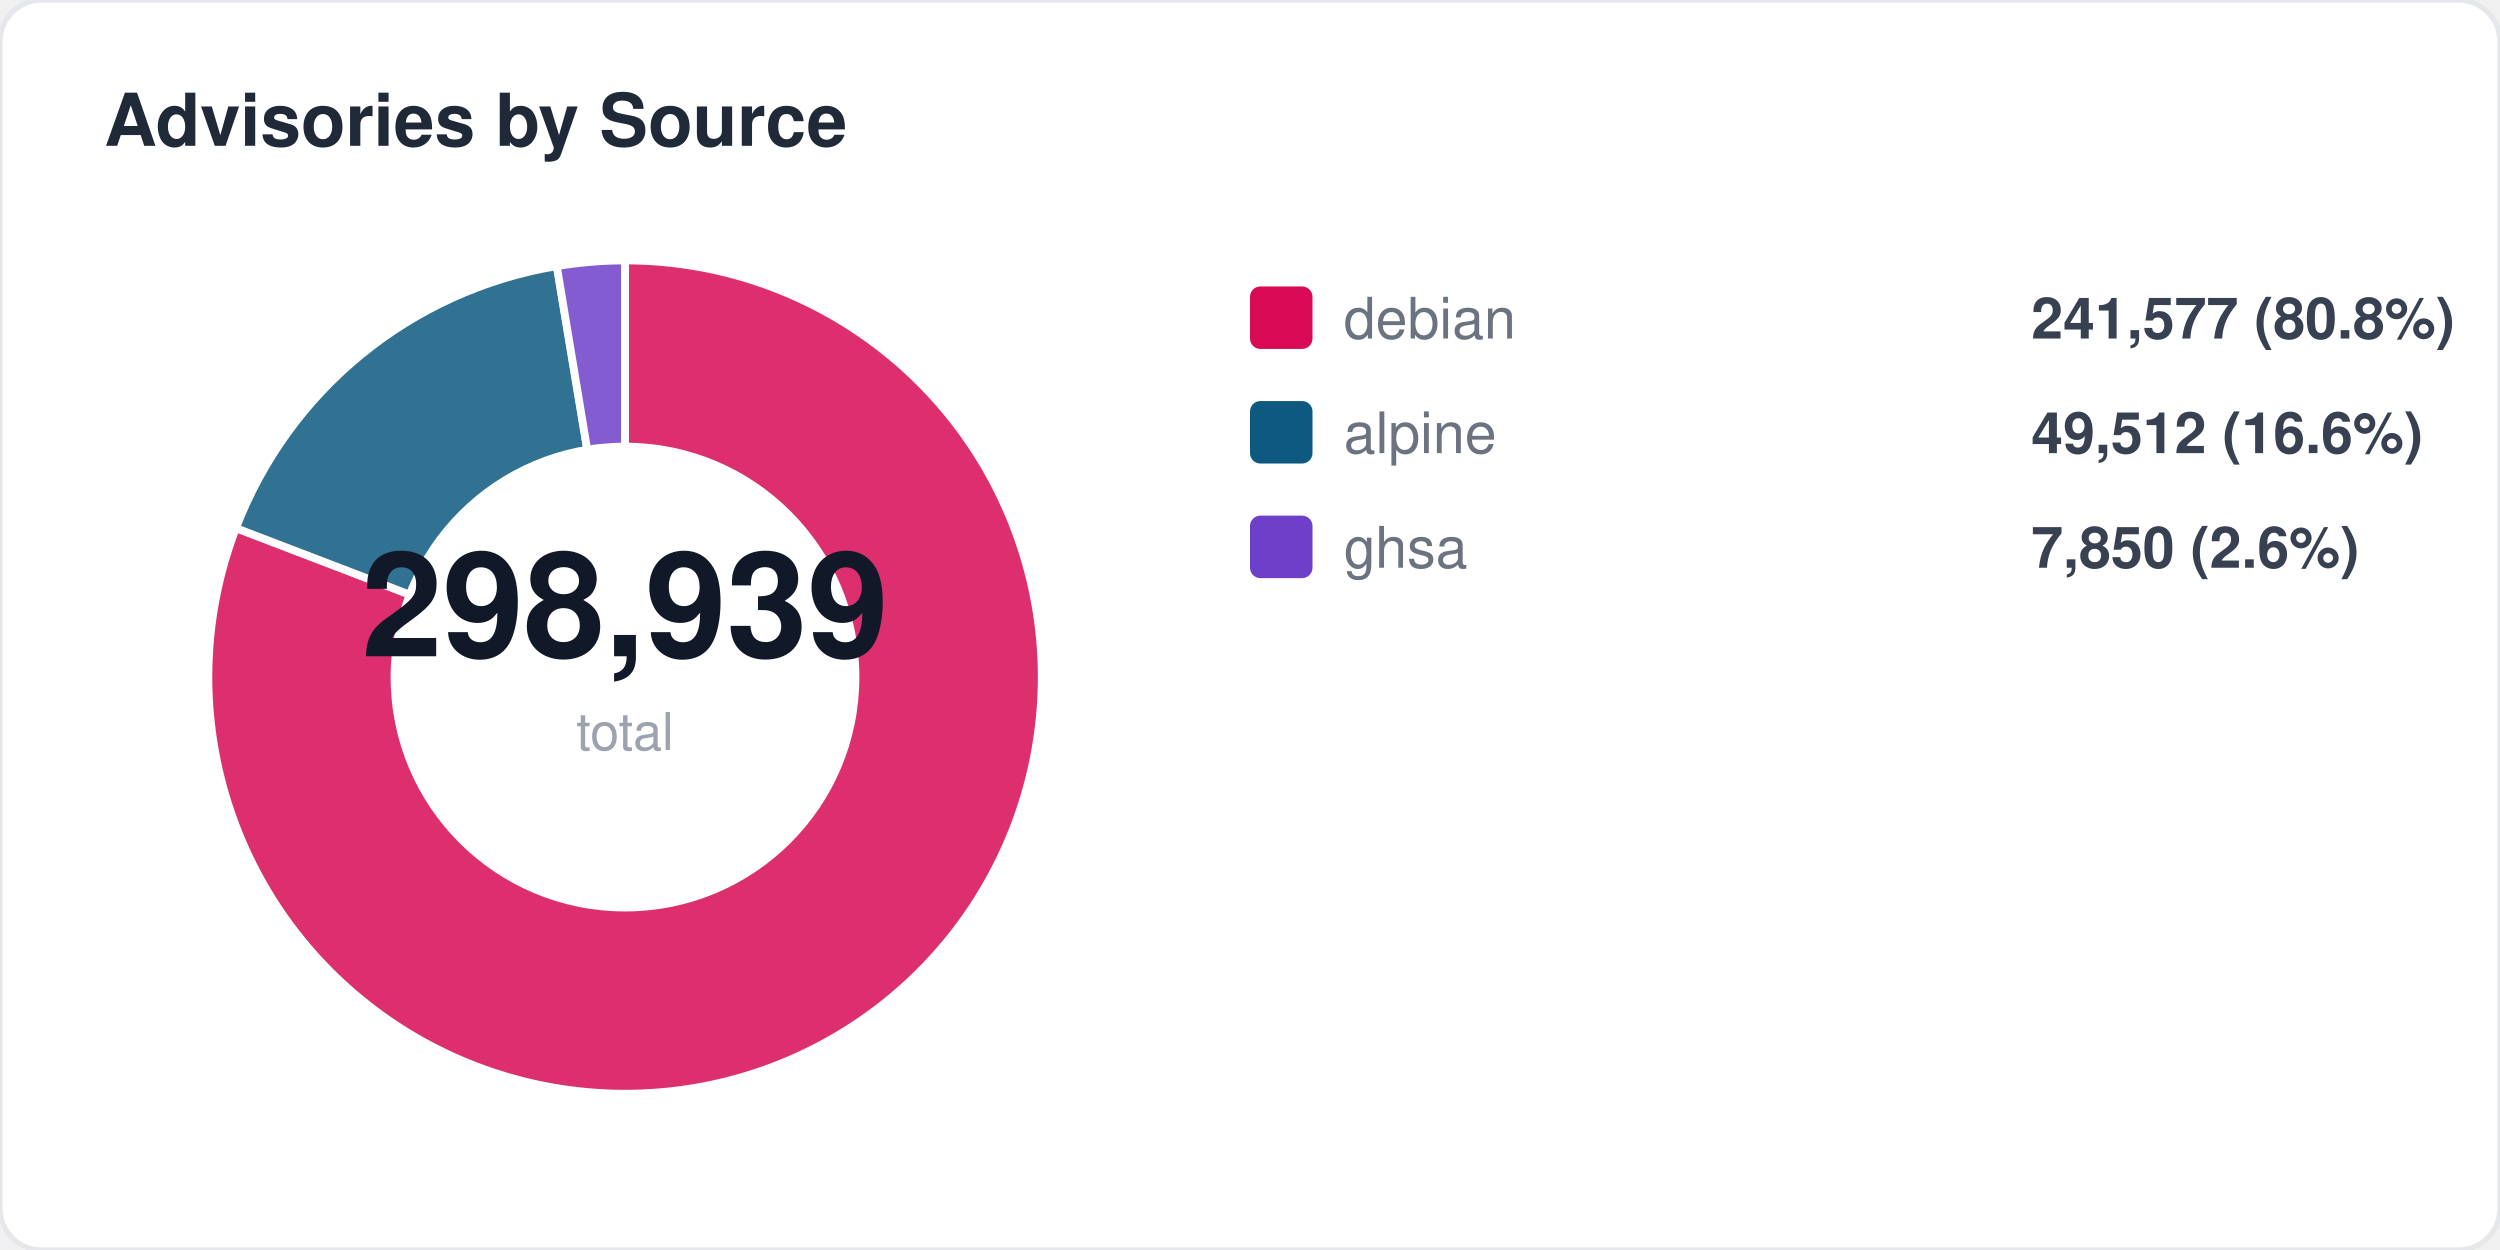
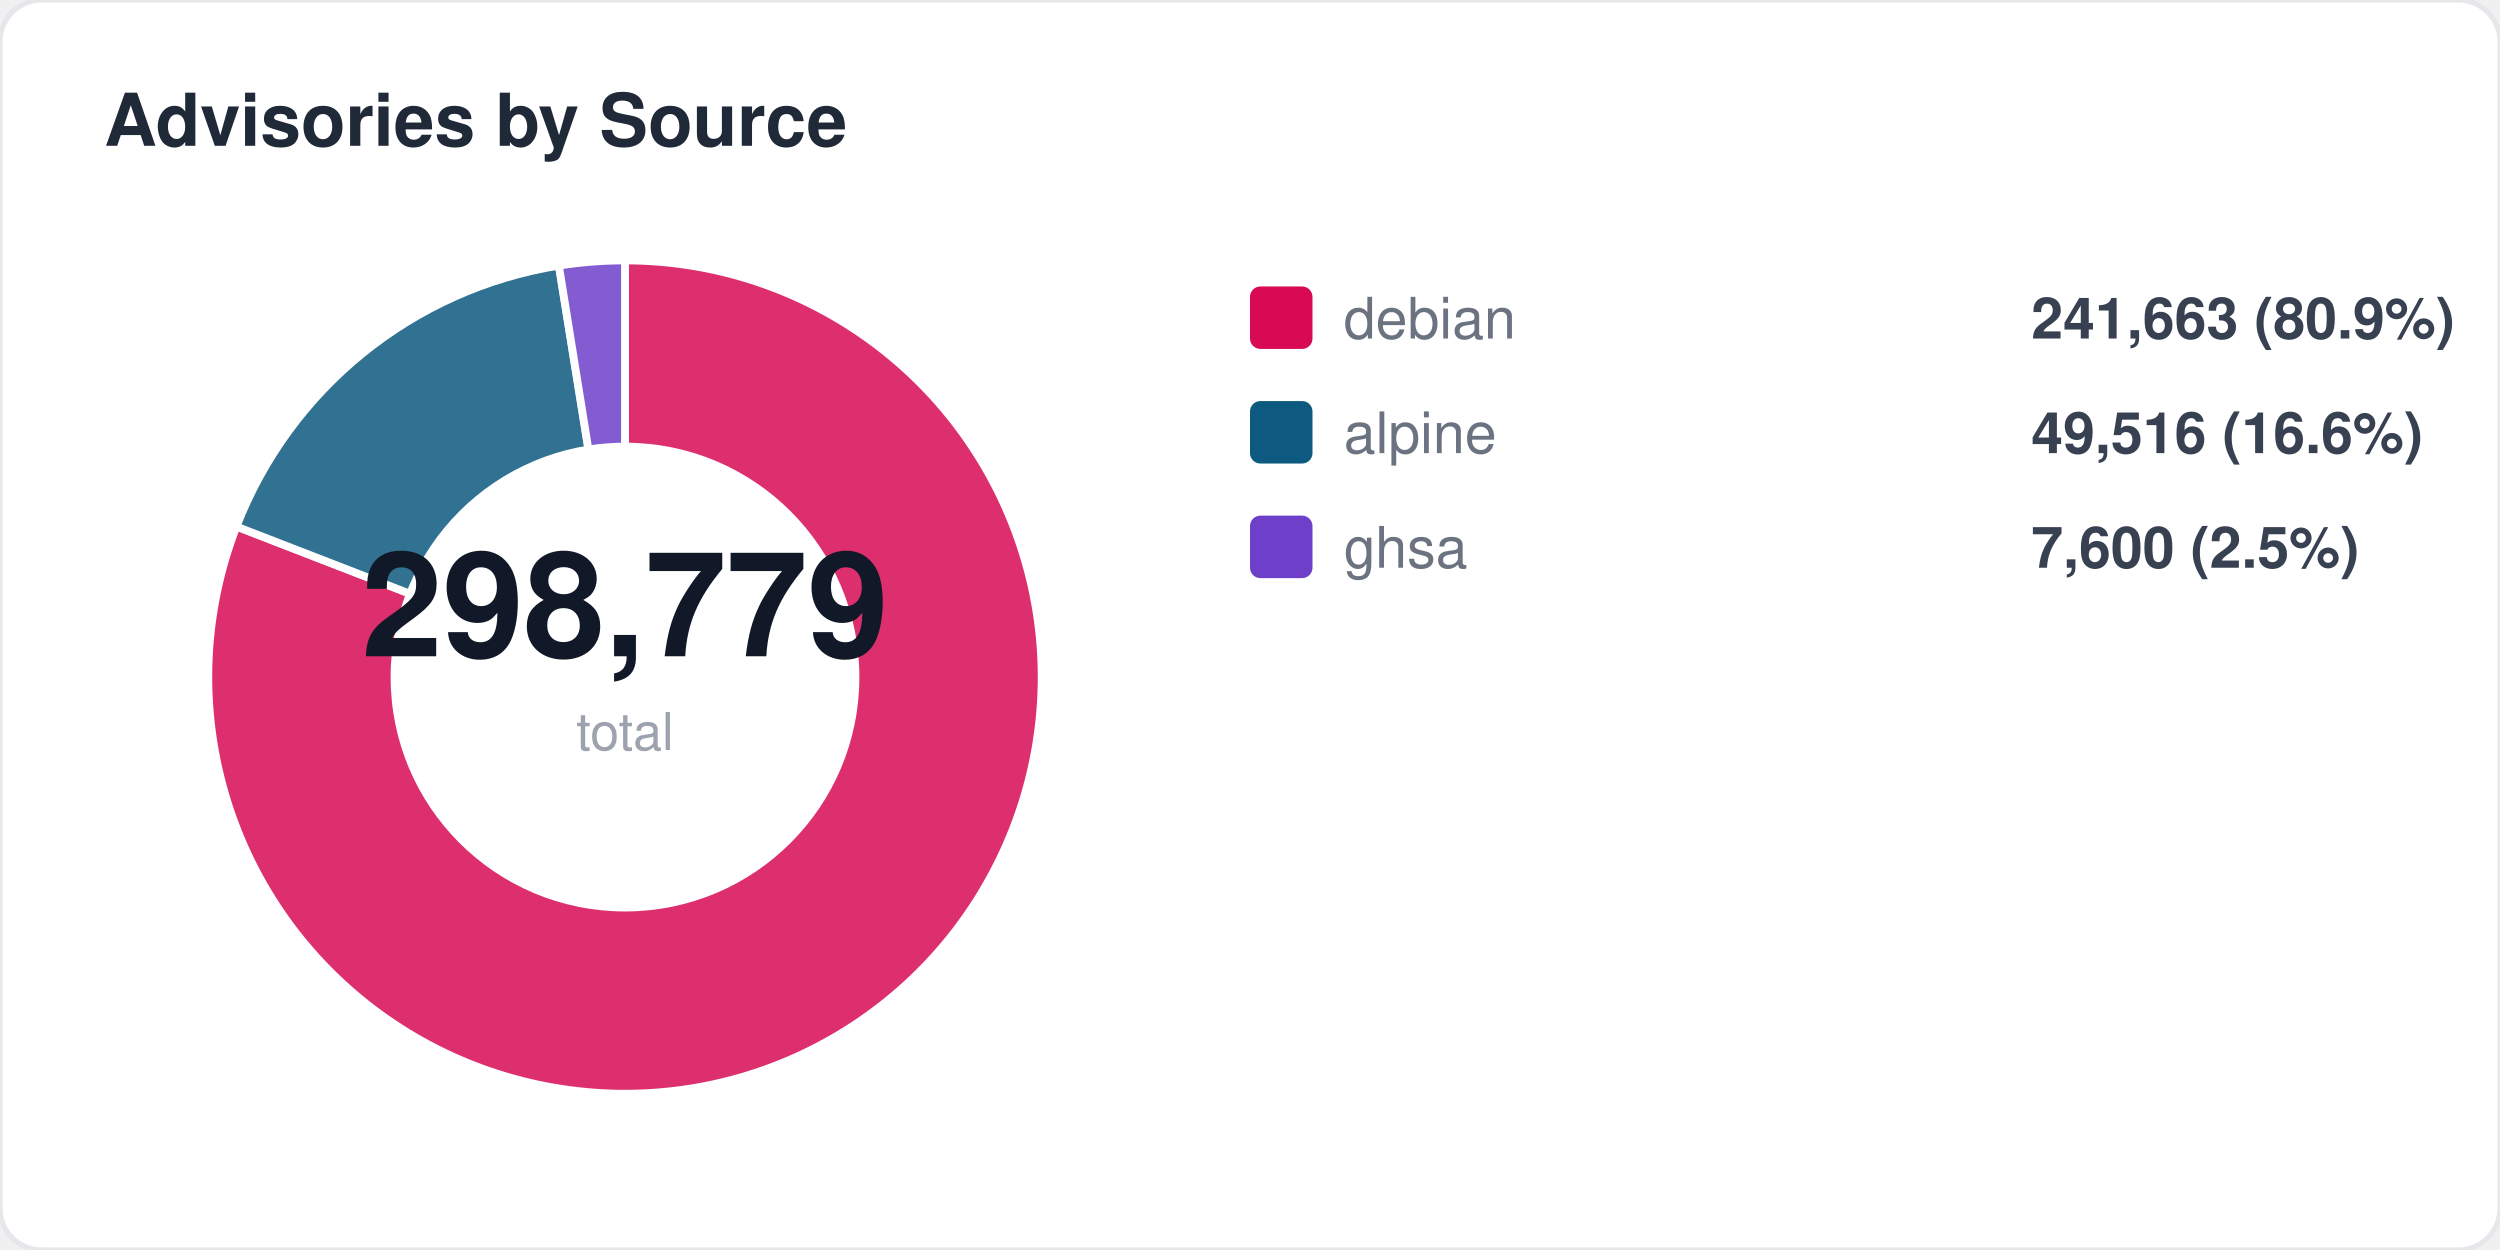
<svg xmlns="http://www.w3.org/2000/svg" width="480" height="240" viewBox="0 0 480 240" fill="none">
  <style>
  text { font-family: -apple-system, BlinkMacSystemFont, "Segoe UI", Helvetica, Arial, sans-serif; }
  .title { font-size: 14px; font-weight: 700; fill: #1f2937; }
  .label { font-size: 11px; fill: #6b7280; }
  .value { font-size: 11px; font-weight: 600; fill: #374151; }
  .big-number { font-size: 28px; font-weight: 800; fill: #111827; }
  .sub { font-size: 10px; fill: #9ca3af; }
</style>
  <rect width="480" height="240" rx="8" fill="#ffffff" stroke="#e5e7eb" stroke-width="1" />
  <text x="20" y="28" class="title">Advisories by Source</text>
-   <path d="M 120 130 L 120.0 50.0 A 80 80 0 1 1 45.3 101.4 Z" fill="#d70a53" opacity="0.85" stroke="#fff" stroke-width="1.5" />
-   <path d="M 120 130 L 45.3 101.4 A 80 80 0 0 1 106.9 51.1 Z" fill="#0d597f" opacity="0.85" stroke="#fff" stroke-width="1.5" />
-   <path d="M 120 130 L 106.9 51.1 A 80 80 0 0 1 120.0 50.0 Z" fill="#6e40c9" opacity="0.85" stroke="#fff" stroke-width="1.5" />
+   <path d="M 120 130 L 120.0 50.0 A 80 80 0 1 1 45.4 101.1 Z" fill="#d70a53" opacity="0.85" stroke="#fff" stroke-width="1.5" />
+   <path d="M 120 130 L 45.4 101.1 A 80 80 0 0 1 107.3 51.0 Z" fill="#0d597f" opacity="0.85" stroke="#fff" stroke-width="1.5" />
+   <path d="M 120 130 L 107.3 51.0 A 80 80 0 0 1 120.0 50.0 Z" fill="#6e40c9" opacity="0.85" stroke="#fff" stroke-width="1.5" />
  <circle cx="120" cy="130" r="45" fill="#ffffff" />
-   <text x="120" y="126" text-anchor="middle" class="big-number">298,939</text>
+   <text x="120" y="126" text-anchor="middle" class="big-number">298,779</text>
  <text x="120" y="144" text-anchor="middle" class="sub">total</text>
  <rect x="240" y="55" width="12" height="12" rx="2" fill="#d70a53" />
  <text x="258" y="65" class="label">debian</text>
-   <text x="390" y="65" class="value">241,577 (80.8%)</text>
+   <text x="390" y="65" class="value">241,663 (80.9%)</text>
  <rect x="240" y="77" width="12" height="12" rx="2" fill="#0d597f" />
  <text x="258" y="87" class="label">alpine</text>
-   <text x="390" y="87" class="value">49,512 (16.6%)</text>
+   <text x="390" y="87" class="value">49,516 (16.6%)</text>
  <rect x="240" y="99" width="12" height="12" rx="2" fill="#6e40c9" />
  <text x="258" y="109" class="label">ghsa</text>
-   <text x="390" y="109" class="value">7,850 (2.6%)</text>
+   <text x="390" y="109" class="value">7,600 (2.5%)</text>
</svg>
